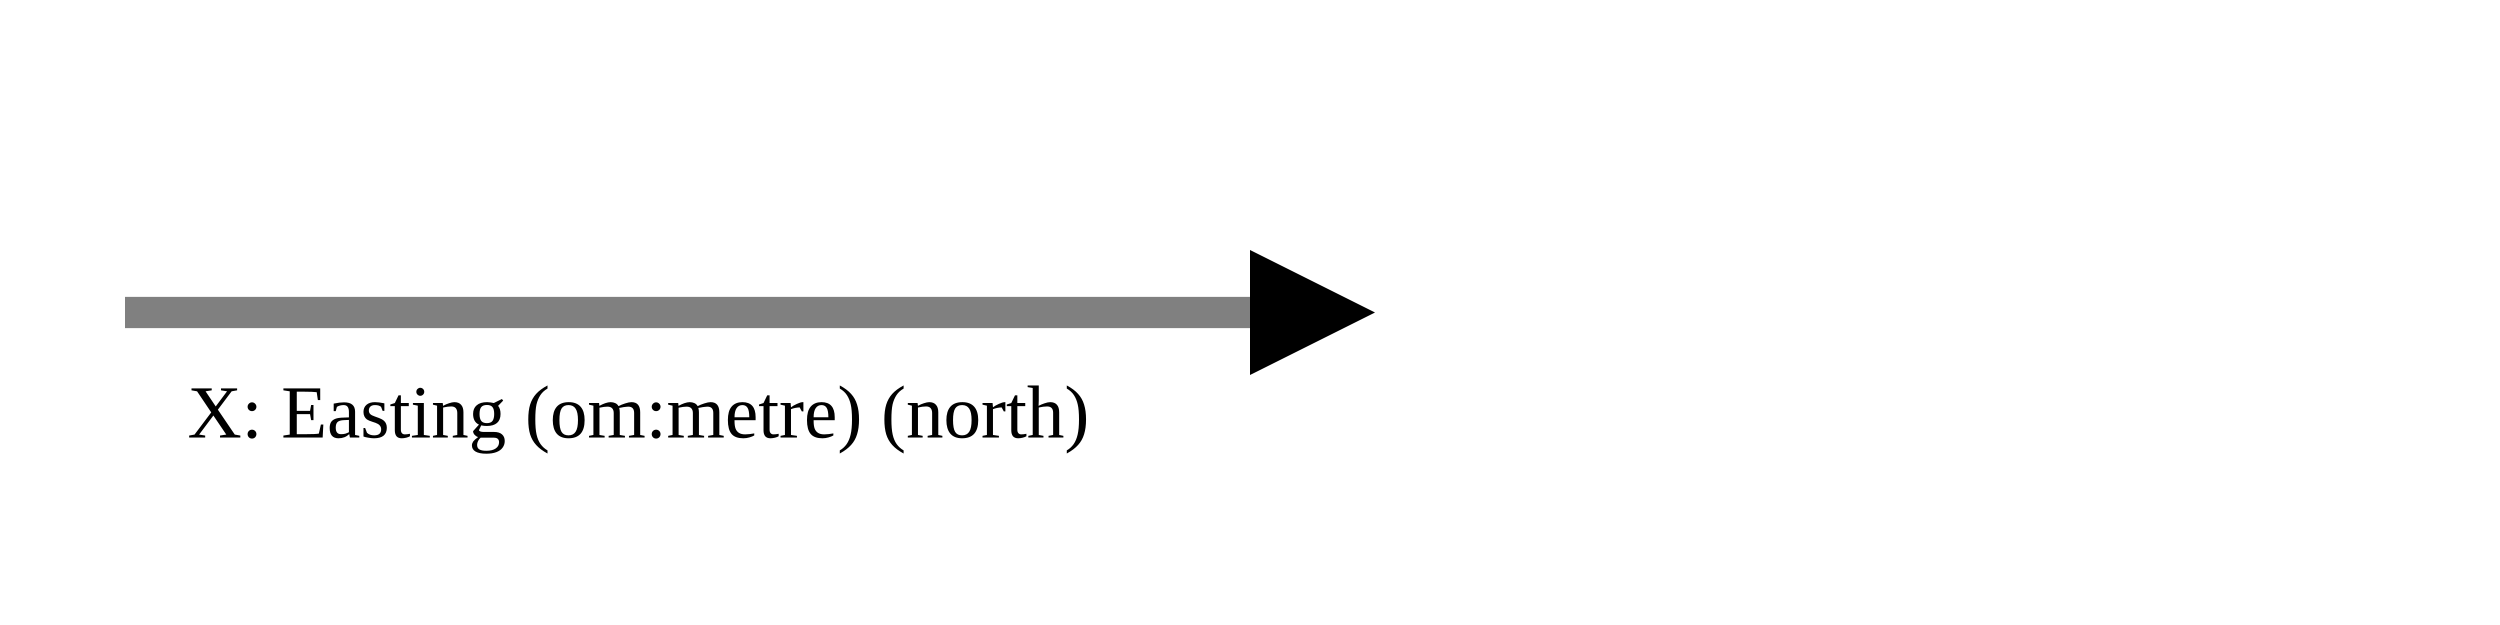
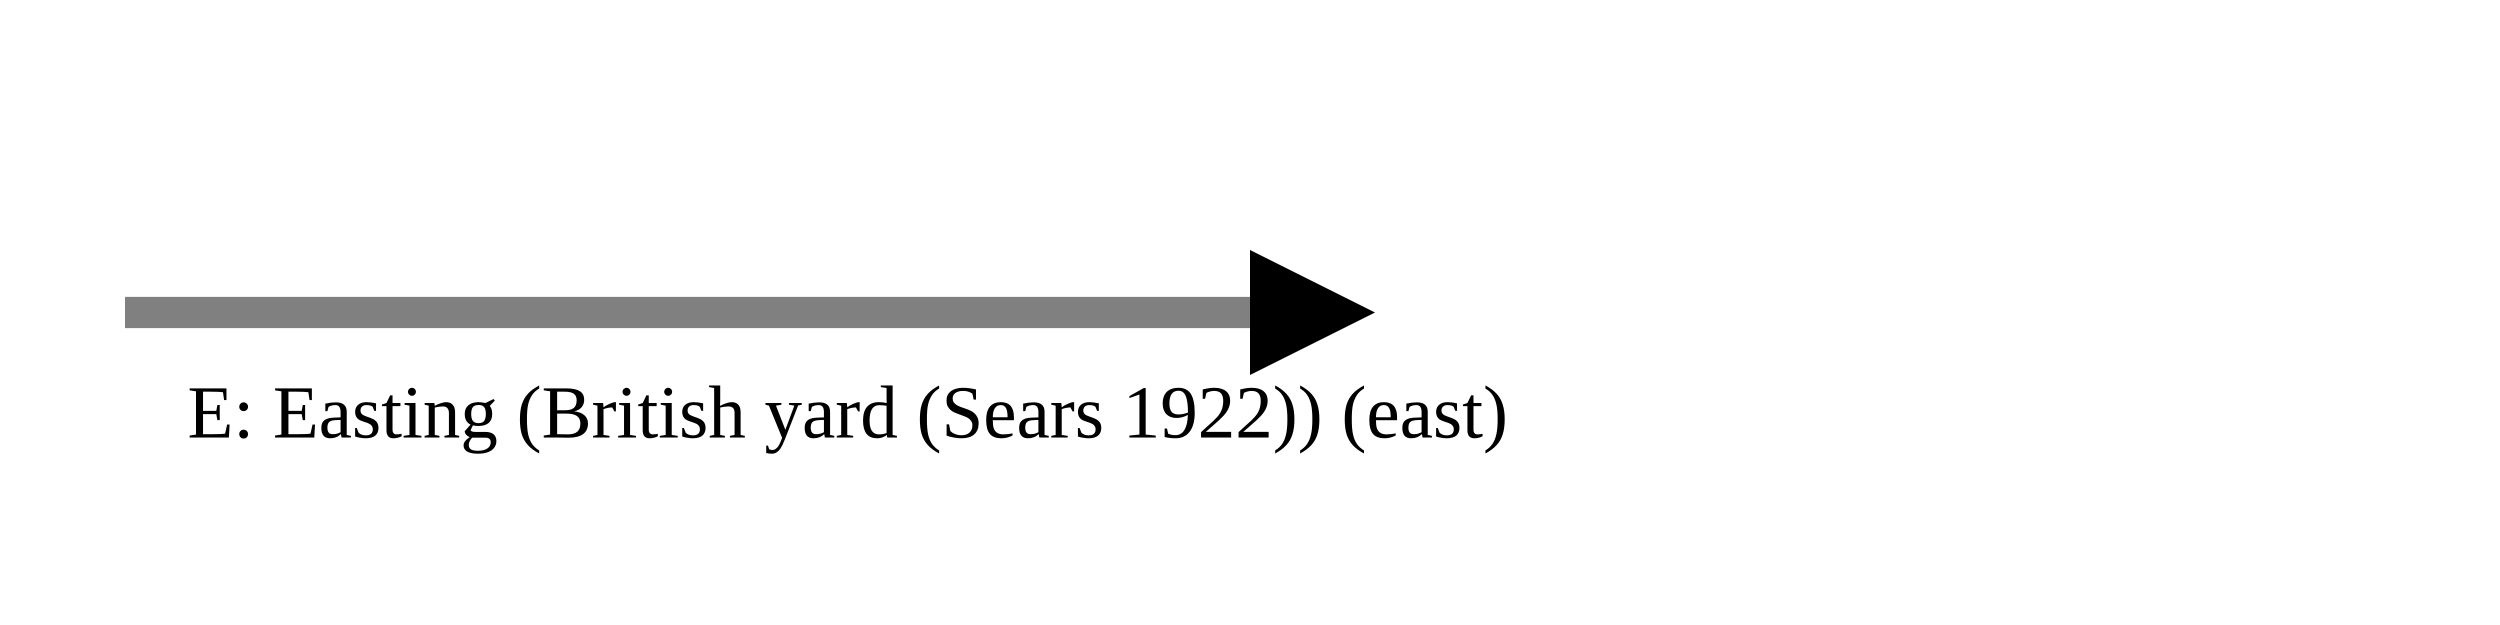
<svg xmlns="http://www.w3.org/2000/svg" version="1.1" width="400" height="100" viewbox="0 0 275 100">
  <defs>
    <marker id="arrowhead" markerWidth="10" markerHeight="7" refX="0" refY="2" orient="auto">
      <polygon points="0 0, 4 2, 0 4" />
    </marker>
  </defs>
  <line x1="20" y1="50" x2="200" y2="50" stroke="gray" stroke-width="5" marker-end="url(#arrowhead)" />
-   <text x="30" y="70" class="small">X: Easting (om:metre) (north)</text>
+   <text x="30" y="70" class="small">E: Easting (British yard (Sears 1922)) (east)</text>
</svg>
